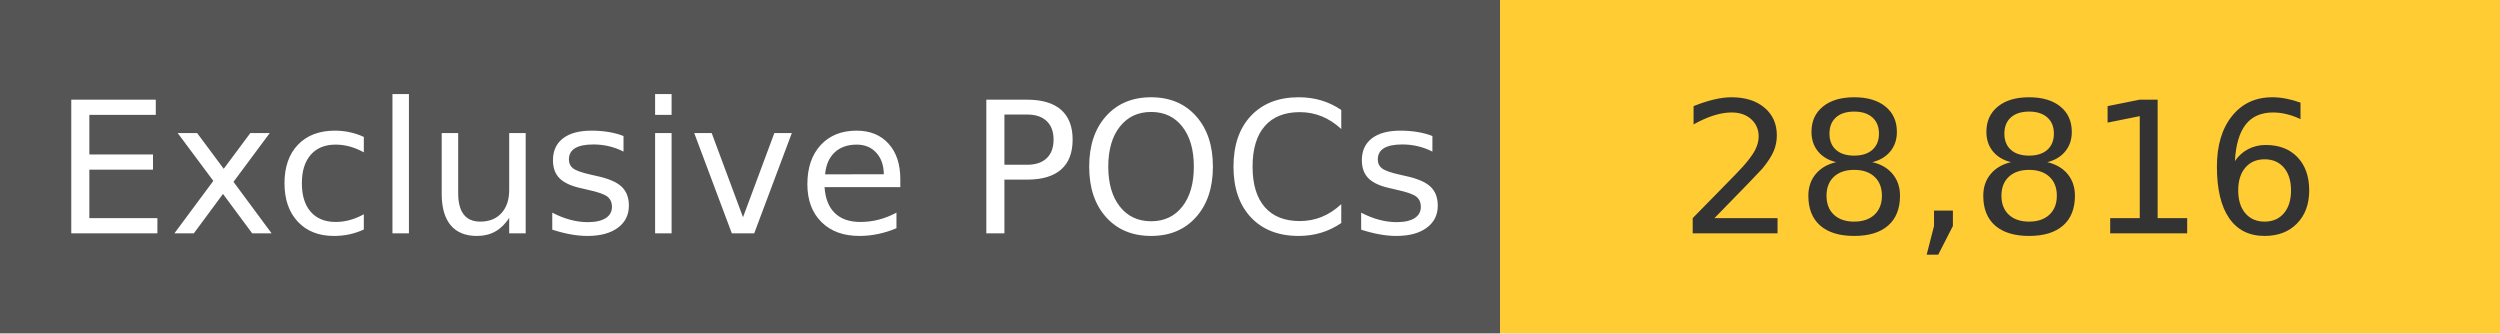
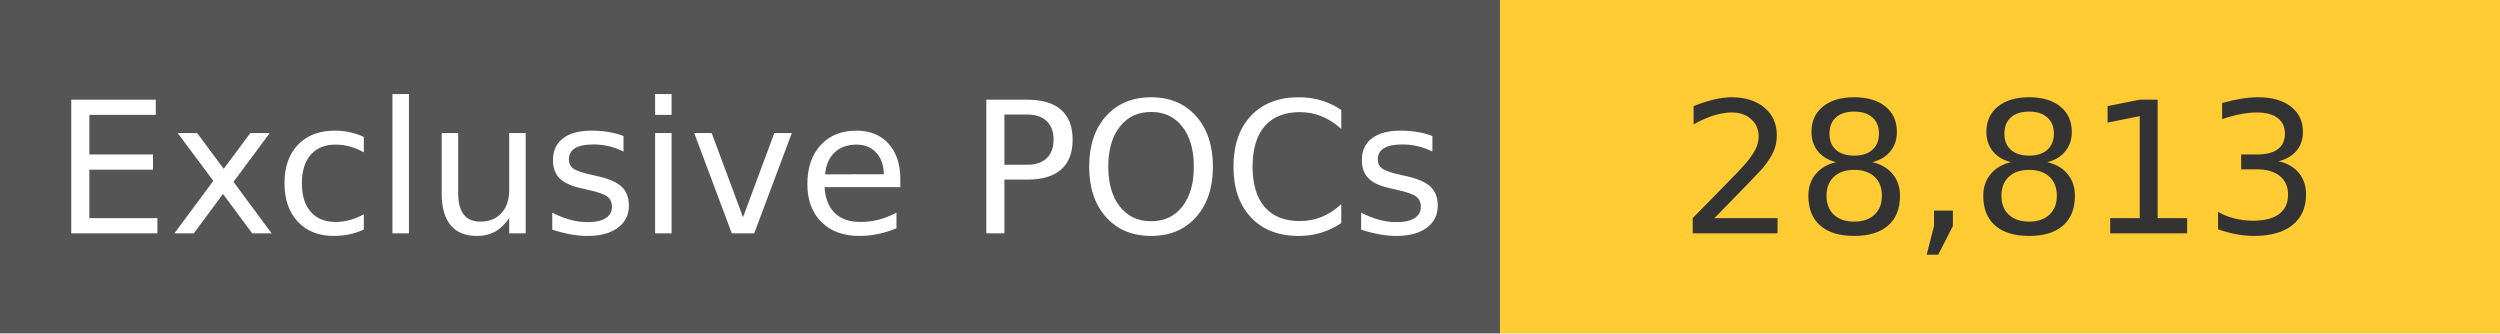
<svg xmlns="http://www.w3.org/2000/svg" width="150" height="20" role="img">
  <linearGradient id="s" x2="0" y2="100%">
    <stop offset="0" stop-color="#bbb" stop-opacity=".1" />
    <stop offset="1" stop-opacity=".1" />
  </linearGradient>
  <g>
    <rect width="90" height="20" fill="#555" />
    <rect x="90" width="267" height="20" fill="#ffcc33" />
  </g>
  <g fill="#fff" text-anchor="middle" font-family="Verdana,Geneva,DejaVu Sans,sans-serif" text-rendering="geometricPrecision" font-size="110">
    <text x="450" y="140" transform="scale(.1)" fill="#fff">
            Exclusive POCs
        </text>
    <text x="1200" y="140" transform="scale(.1)" fill="#333">
-             28,816
+             28,813
        </text>
  </g>
</svg>
